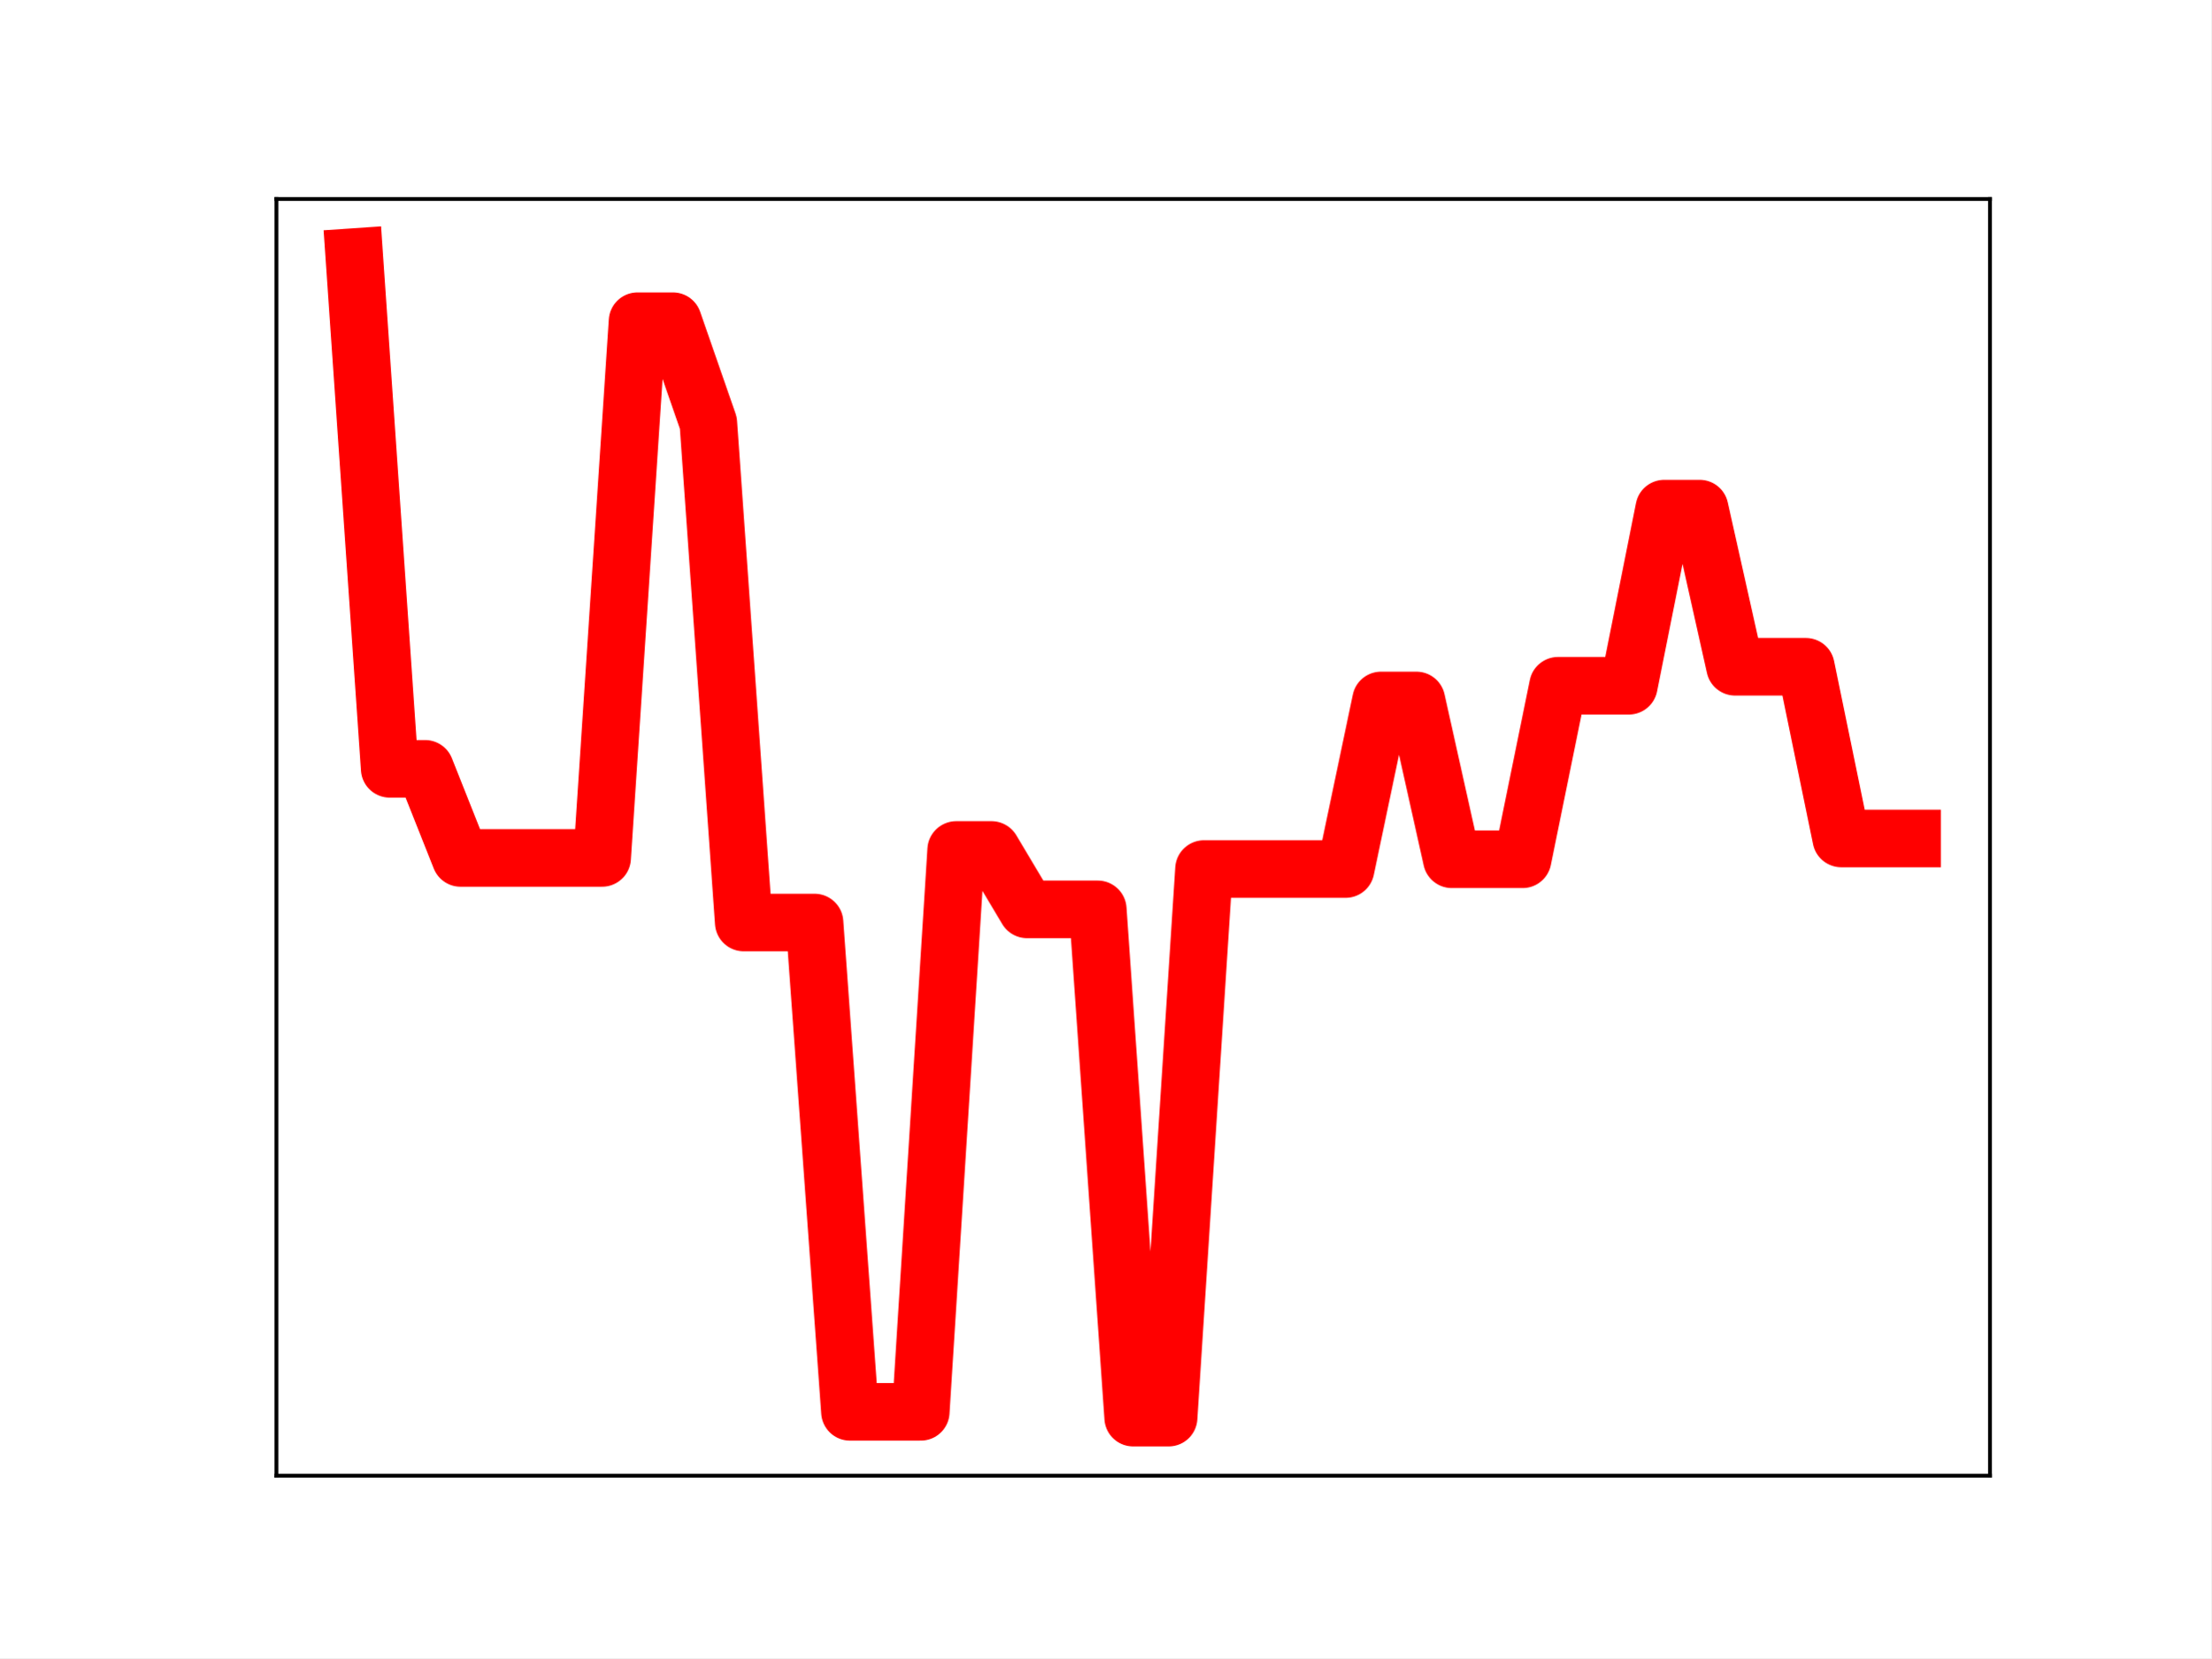
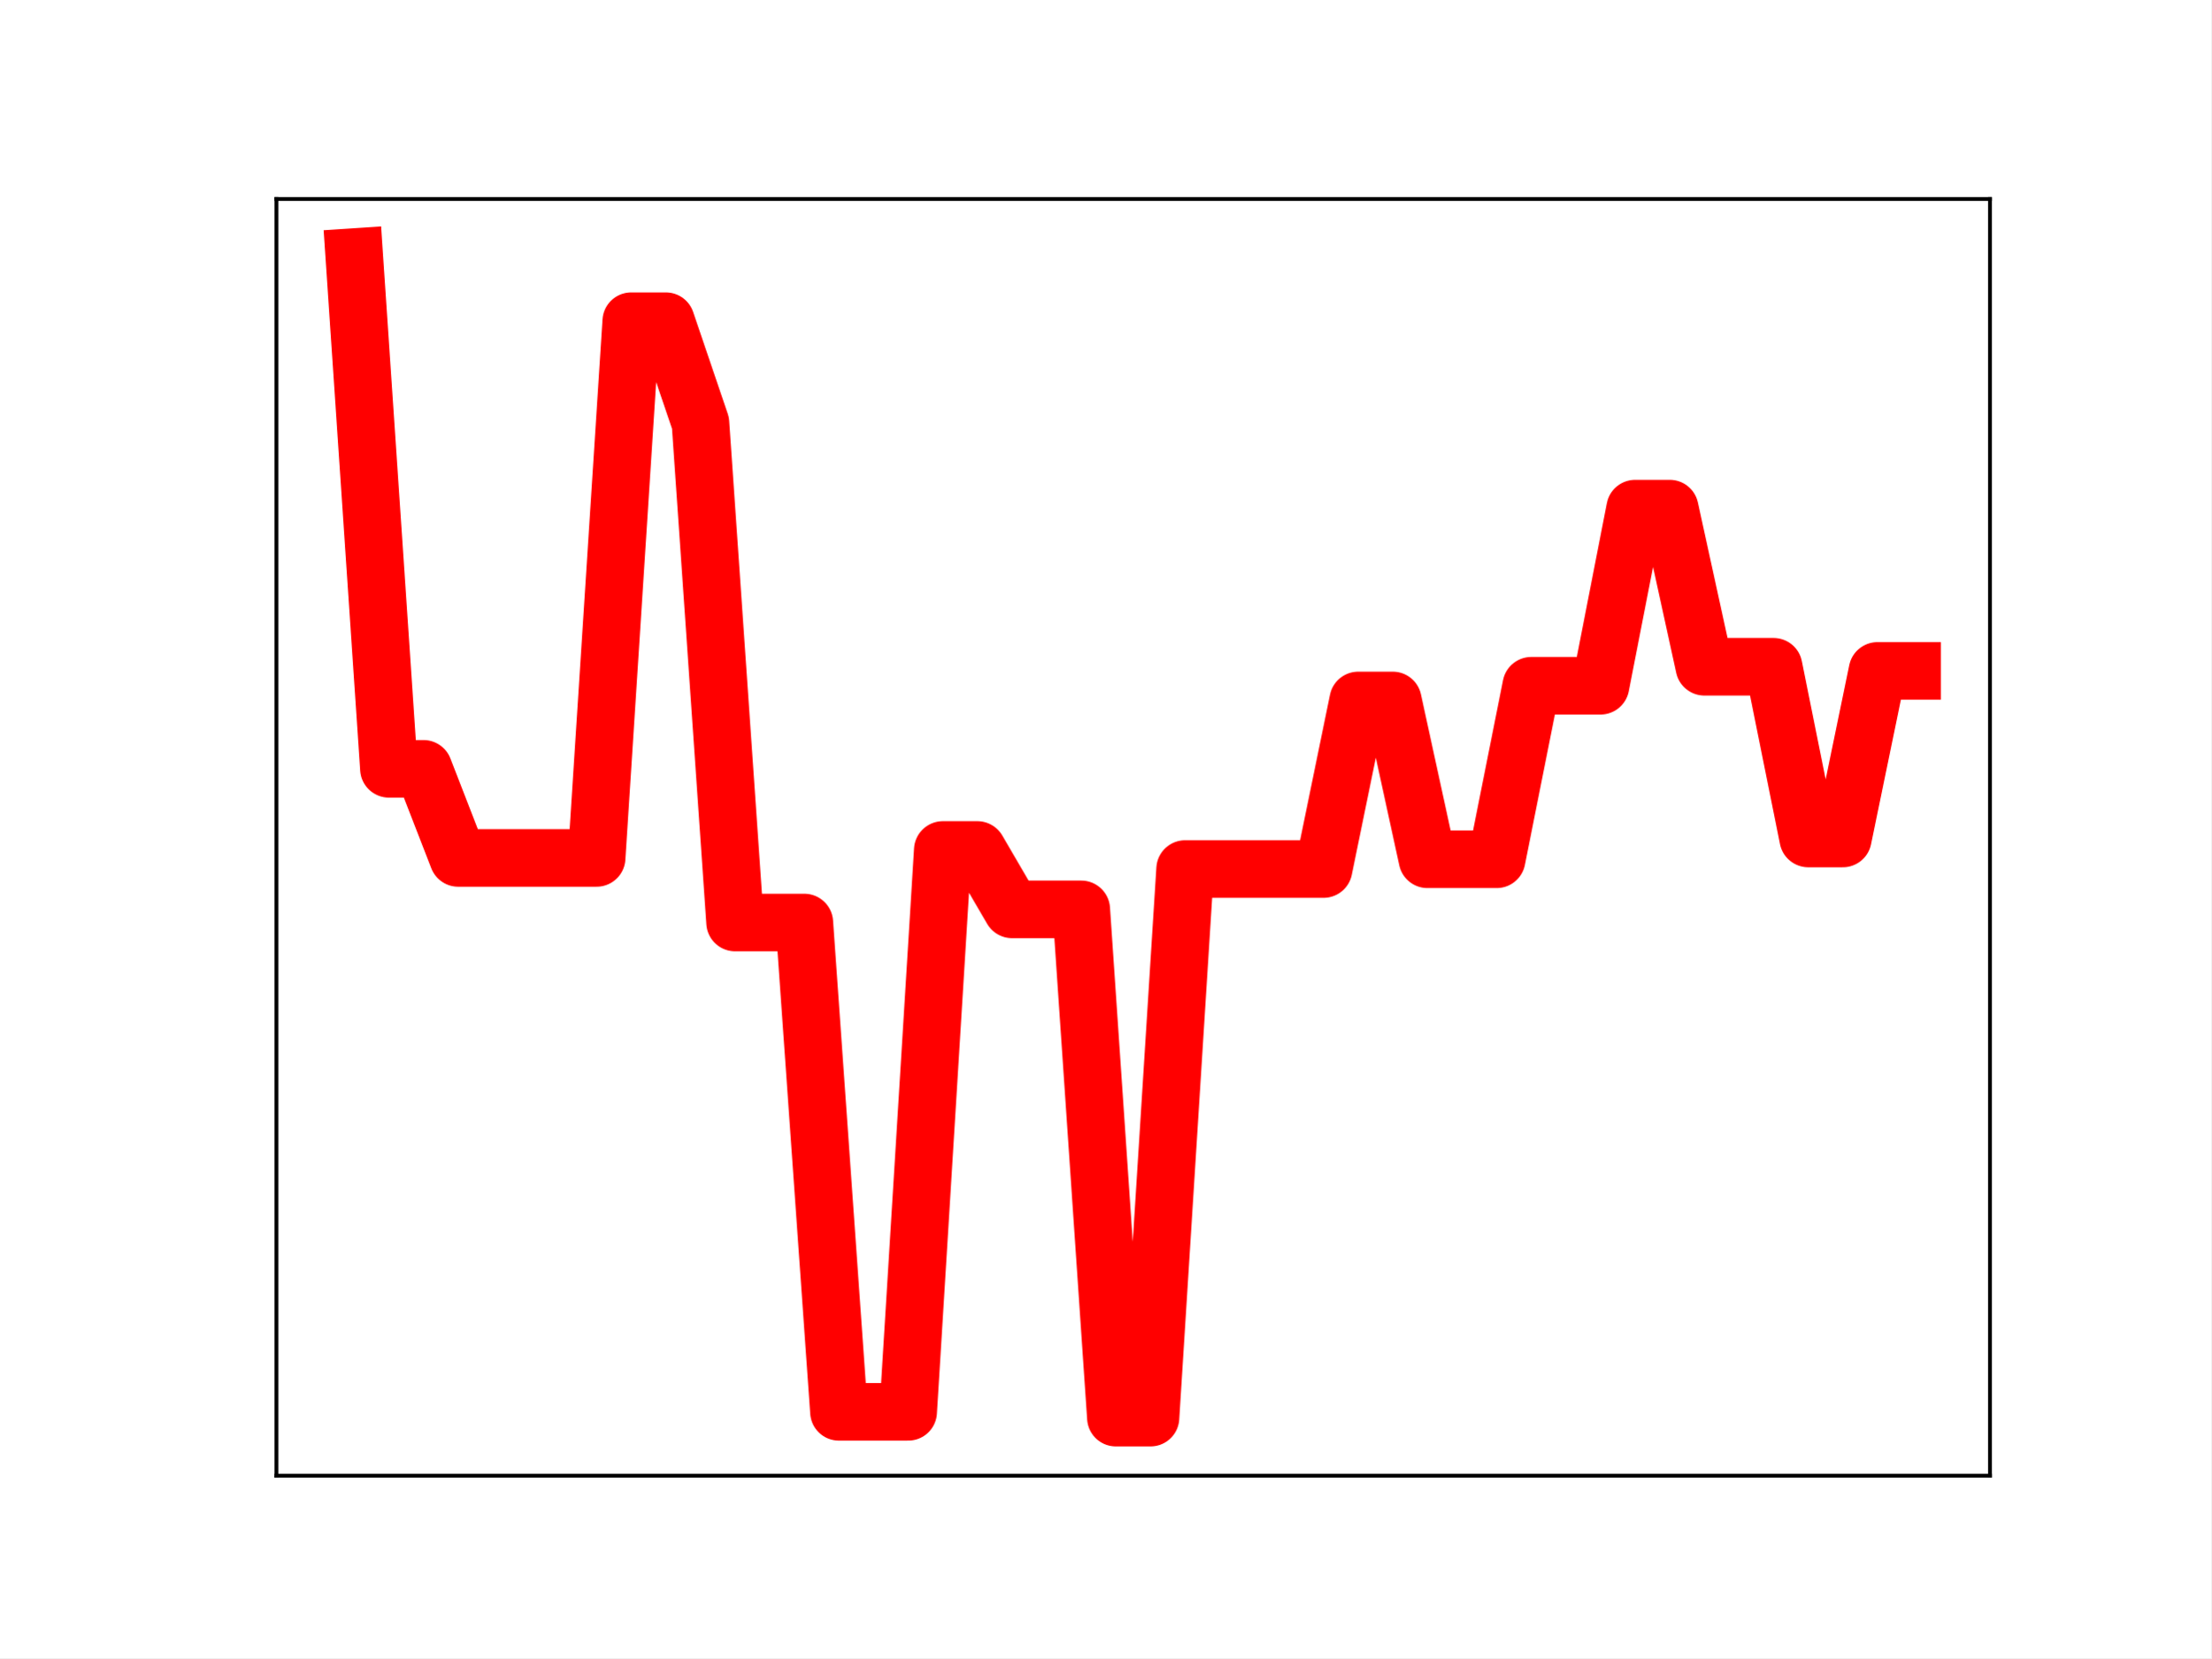
<svg xmlns="http://www.w3.org/2000/svg" xmlns:xlink="http://www.w3.org/1999/xlink" height="345.6pt" version="1.1" viewBox="0 0 460.8 345.6" width="460.8pt">
  <defs>
    <style type="text/css">
*{stroke-linecap:butt;stroke-linejoin:round;}
  </style>
  </defs>
  <g id="figure_1">
    <g id="patch_1">
      <path d="M 0 345.6  L 460.8 345.6  L 460.8 0  L 0 0  z " style="fill:#ffffff;" />
    </g>
    <g id="axes_1">
      <g id="patch_2">
        <path d="M 57.6 307.584  L 414.72 307.584  L 414.72 41.472  L 57.6 41.472  z " style="fill:#ffffff;" />
      </g>
      <g id="line2d_1">
-         <path clip-path="url(#p3d19acaaeb)" d="M 73.833 53.568  L 81.211 160.246  L 88.59 160.246  L 95.968 178.819  L 103.347 178.819  L 110.725 178.819  L 118.104 178.819  L 125.482 178.819  L 132.861 66.943  L 140.239 66.943  L 147.618 88.165  L 154.996 192.284  L 162.375 192.284  L 169.753 192.284  L 177.132 294.28  L 184.51 294.28  L 191.889 294.28  L 199.267 177.163  L 206.646 177.163  L 214.024 189.539  L 221.403 189.539  L 228.781 189.539  L 236.16 295.488  L 243.539 295.488  L 250.917 181.135  L 258.296 181.135  L 265.674 181.135  L 273.053 181.135  L 280.431 181.135  L 287.81 145.995  L 295.188 145.995  L 302.567 179.1  L 309.945 179.1  L 317.324 179.1  L 324.702 142.929  L 332.081 142.929  L 339.459 142.929  L 346.838 106.007  L 354.216 106.007  L 361.595 138.973  L 368.973 138.973  L 376.352 138.973  L 383.73 174.765  L 391.109 174.765  L 398.487 174.765  " style="fill:none;stroke:#ff0000;stroke-linecap:square;stroke-width:12;" />
+         <path clip-path="url(#p2a6b5bd04d)" d="M 73.833 53.568  L 81.047 160.246  L 88.262 160.246  L 95.476 178.819  L 102.691 178.819  L 109.905 178.819  L 117.12 178.819  L 124.335 178.819  L 131.549 66.943  L 138.764 66.943  L 145.978 88.165  L 153.193 192.284  L 160.407 192.284  L 167.622 192.284  L 174.836 294.28  L 182.051 294.28  L 189.265 294.28  L 196.48 177.163  L 203.695 177.163  L 210.909 189.539  L 218.124 189.539  L 225.338 189.539  L 232.553 295.488  L 239.767 295.488  L 246.982 181.135  L 254.196 181.135  L 261.411 181.135  L 268.625 181.135  L 275.84 181.135  L 283.055 145.995  L 290.269 145.995  L 297.484 179.1  L 304.698 179.1  L 311.913 179.1  L 319.127 142.929  L 326.342 142.929  L 333.556 142.929  L 340.771 106.007  L 347.985 106.007  L 355.2 138.973  L 362.415 138.973  L 369.629 138.973  L 376.844 174.765  L 384.058 174.765  L 391.273 139.835  L 398.487 139.835  " style="fill:none;stroke:#ff0000;stroke-linecap:square;stroke-width:12;" />
        <defs>
-           <path d="M 0 3  C 0.796 3 1.559 2.684 2.121 2.121  C 2.684 1.559 3 0.796 3 0  C 3 -0.796 2.684 -1.559 2.121 -2.121  C 1.559 -2.684 0.796 -3 0 -3  C -0.796 -3 -1.559 -2.684 -2.121 -2.121  C -2.684 -1.559 -3 -0.796 -3 0  C -3 0.796 -2.684 1.559 -2.121 2.121  C -1.559 2.684 -0.796 3 0 3  z " id="m6179b1a5fd" style="stroke:#ff0000;" />
+           <path d="M 0 3  C 0.796 3 1.559 2.684 2.121 2.121  C 2.684 1.559 3 0.796 3 0  C 3 -0.796 2.684 -1.559 2.121 -2.121  C 1.559 -2.684 0.796 -3 0 -3  C -0.796 -3 -1.559 -2.684 -2.121 -2.121  C -2.684 -1.559 -3 -0.796 -3 0  C -3 0.796 -2.684 1.559 -2.121 2.121  C -1.559 2.684 -0.796 3 0 3  z " id="m00cd9b4f9c" style="stroke:#ff0000;" />
        </defs>
-         <g clip-path="url(#p3d19acaaeb)">
-           <use style="fill:#ff0000;stroke:#ff0000;" x="73.833" xlink:href="#m6179b1a5fd" y="53.568" />
-           <use style="fill:#ff0000;stroke:#ff0000;" x="81.211" xlink:href="#m6179b1a5fd" y="160.246" />
-           <use style="fill:#ff0000;stroke:#ff0000;" x="88.59" xlink:href="#m6179b1a5fd" y="160.246" />
-           <use style="fill:#ff0000;stroke:#ff0000;" x="95.968" xlink:href="#m6179b1a5fd" y="178.819" />
-           <use style="fill:#ff0000;stroke:#ff0000;" x="103.347" xlink:href="#m6179b1a5fd" y="178.819" />
-           <use style="fill:#ff0000;stroke:#ff0000;" x="110.725" xlink:href="#m6179b1a5fd" y="178.819" />
-           <use style="fill:#ff0000;stroke:#ff0000;" x="118.104" xlink:href="#m6179b1a5fd" y="178.819" />
-           <use style="fill:#ff0000;stroke:#ff0000;" x="125.482" xlink:href="#m6179b1a5fd" y="178.819" />
-           <use style="fill:#ff0000;stroke:#ff0000;" x="132.861" xlink:href="#m6179b1a5fd" y="66.943" />
-           <use style="fill:#ff0000;stroke:#ff0000;" x="140.239" xlink:href="#m6179b1a5fd" y="66.943" />
-           <use style="fill:#ff0000;stroke:#ff0000;" x="147.618" xlink:href="#m6179b1a5fd" y="88.165" />
-           <use style="fill:#ff0000;stroke:#ff0000;" x="154.996" xlink:href="#m6179b1a5fd" y="192.284" />
-           <use style="fill:#ff0000;stroke:#ff0000;" x="162.375" xlink:href="#m6179b1a5fd" y="192.284" />
-           <use style="fill:#ff0000;stroke:#ff0000;" x="169.753" xlink:href="#m6179b1a5fd" y="192.284" />
-           <use style="fill:#ff0000;stroke:#ff0000;" x="177.132" xlink:href="#m6179b1a5fd" y="294.28" />
-           <use style="fill:#ff0000;stroke:#ff0000;" x="184.51" xlink:href="#m6179b1a5fd" y="294.28" />
-           <use style="fill:#ff0000;stroke:#ff0000;" x="191.889" xlink:href="#m6179b1a5fd" y="294.28" />
-           <use style="fill:#ff0000;stroke:#ff0000;" x="199.267" xlink:href="#m6179b1a5fd" y="177.163" />
-           <use style="fill:#ff0000;stroke:#ff0000;" x="206.646" xlink:href="#m6179b1a5fd" y="177.163" />
-           <use style="fill:#ff0000;stroke:#ff0000;" x="214.024" xlink:href="#m6179b1a5fd" y="189.539" />
-           <use style="fill:#ff0000;stroke:#ff0000;" x="221.403" xlink:href="#m6179b1a5fd" y="189.539" />
-           <use style="fill:#ff0000;stroke:#ff0000;" x="228.781" xlink:href="#m6179b1a5fd" y="189.539" />
-           <use style="fill:#ff0000;stroke:#ff0000;" x="236.16" xlink:href="#m6179b1a5fd" y="295.488" />
-           <use style="fill:#ff0000;stroke:#ff0000;" x="243.539" xlink:href="#m6179b1a5fd" y="295.488" />
-           <use style="fill:#ff0000;stroke:#ff0000;" x="250.917" xlink:href="#m6179b1a5fd" y="181.135" />
-           <use style="fill:#ff0000;stroke:#ff0000;" x="258.296" xlink:href="#m6179b1a5fd" y="181.135" />
-           <use style="fill:#ff0000;stroke:#ff0000;" x="265.674" xlink:href="#m6179b1a5fd" y="181.135" />
-           <use style="fill:#ff0000;stroke:#ff0000;" x="273.053" xlink:href="#m6179b1a5fd" y="181.135" />
-           <use style="fill:#ff0000;stroke:#ff0000;" x="280.431" xlink:href="#m6179b1a5fd" y="181.135" />
-           <use style="fill:#ff0000;stroke:#ff0000;" x="287.81" xlink:href="#m6179b1a5fd" y="145.995" />
-           <use style="fill:#ff0000;stroke:#ff0000;" x="295.188" xlink:href="#m6179b1a5fd" y="145.995" />
-           <use style="fill:#ff0000;stroke:#ff0000;" x="302.567" xlink:href="#m6179b1a5fd" y="179.1" />
-           <use style="fill:#ff0000;stroke:#ff0000;" x="309.945" xlink:href="#m6179b1a5fd" y="179.1" />
-           <use style="fill:#ff0000;stroke:#ff0000;" x="317.324" xlink:href="#m6179b1a5fd" y="179.1" />
-           <use style="fill:#ff0000;stroke:#ff0000;" x="324.702" xlink:href="#m6179b1a5fd" y="142.929" />
-           <use style="fill:#ff0000;stroke:#ff0000;" x="332.081" xlink:href="#m6179b1a5fd" y="142.929" />
-           <use style="fill:#ff0000;stroke:#ff0000;" x="339.459" xlink:href="#m6179b1a5fd" y="142.929" />
-           <use style="fill:#ff0000;stroke:#ff0000;" x="346.838" xlink:href="#m6179b1a5fd" y="106.007" />
-           <use style="fill:#ff0000;stroke:#ff0000;" x="354.216" xlink:href="#m6179b1a5fd" y="106.007" />
-           <use style="fill:#ff0000;stroke:#ff0000;" x="361.595" xlink:href="#m6179b1a5fd" y="138.973" />
-           <use style="fill:#ff0000;stroke:#ff0000;" x="368.973" xlink:href="#m6179b1a5fd" y="138.973" />
-           <use style="fill:#ff0000;stroke:#ff0000;" x="376.352" xlink:href="#m6179b1a5fd" y="138.973" />
-           <use style="fill:#ff0000;stroke:#ff0000;" x="383.73" xlink:href="#m6179b1a5fd" y="174.765" />
-           <use style="fill:#ff0000;stroke:#ff0000;" x="391.109" xlink:href="#m6179b1a5fd" y="174.765" />
-           <use style="fill:#ff0000;stroke:#ff0000;" x="398.487" xlink:href="#m6179b1a5fd" y="174.765" />
+         <g clip-path="url(#p2a6b5bd04d)">
+           <use style="fill:#ff0000;stroke:#ff0000;" x="73.833" xlink:href="#m00cd9b4f9c" y="53.568" />
+           <use style="fill:#ff0000;stroke:#ff0000;" x="81.047" xlink:href="#m00cd9b4f9c" y="160.246" />
+           <use style="fill:#ff0000;stroke:#ff0000;" x="88.262" xlink:href="#m00cd9b4f9c" y="160.246" />
+           <use style="fill:#ff0000;stroke:#ff0000;" x="95.476" xlink:href="#m00cd9b4f9c" y="178.819" />
+           <use style="fill:#ff0000;stroke:#ff0000;" x="102.691" xlink:href="#m00cd9b4f9c" y="178.819" />
+           <use style="fill:#ff0000;stroke:#ff0000;" x="109.905" xlink:href="#m00cd9b4f9c" y="178.819" />
+           <use style="fill:#ff0000;stroke:#ff0000;" x="117.12" xlink:href="#m00cd9b4f9c" y="178.819" />
+           <use style="fill:#ff0000;stroke:#ff0000;" x="124.335" xlink:href="#m00cd9b4f9c" y="178.819" />
+           <use style="fill:#ff0000;stroke:#ff0000;" x="131.549" xlink:href="#m00cd9b4f9c" y="66.943" />
+           <use style="fill:#ff0000;stroke:#ff0000;" x="138.764" xlink:href="#m00cd9b4f9c" y="66.943" />
+           <use style="fill:#ff0000;stroke:#ff0000;" x="145.978" xlink:href="#m00cd9b4f9c" y="88.165" />
+           <use style="fill:#ff0000;stroke:#ff0000;" x="153.193" xlink:href="#m00cd9b4f9c" y="192.284" />
+           <use style="fill:#ff0000;stroke:#ff0000;" x="160.407" xlink:href="#m00cd9b4f9c" y="192.284" />
+           <use style="fill:#ff0000;stroke:#ff0000;" x="167.622" xlink:href="#m00cd9b4f9c" y="192.284" />
+           <use style="fill:#ff0000;stroke:#ff0000;" x="174.836" xlink:href="#m00cd9b4f9c" y="294.28" />
+           <use style="fill:#ff0000;stroke:#ff0000;" x="182.051" xlink:href="#m00cd9b4f9c" y="294.28" />
+           <use style="fill:#ff0000;stroke:#ff0000;" x="189.265" xlink:href="#m00cd9b4f9c" y="294.28" />
+           <use style="fill:#ff0000;stroke:#ff0000;" x="196.48" xlink:href="#m00cd9b4f9c" y="177.163" />
+           <use style="fill:#ff0000;stroke:#ff0000;" x="203.695" xlink:href="#m00cd9b4f9c" y="177.163" />
+           <use style="fill:#ff0000;stroke:#ff0000;" x="210.909" xlink:href="#m00cd9b4f9c" y="189.539" />
+           <use style="fill:#ff0000;stroke:#ff0000;" x="218.124" xlink:href="#m00cd9b4f9c" y="189.539" />
+           <use style="fill:#ff0000;stroke:#ff0000;" x="225.338" xlink:href="#m00cd9b4f9c" y="189.539" />
+           <use style="fill:#ff0000;stroke:#ff0000;" x="232.553" xlink:href="#m00cd9b4f9c" y="295.488" />
+           <use style="fill:#ff0000;stroke:#ff0000;" x="239.767" xlink:href="#m00cd9b4f9c" y="295.488" />
+           <use style="fill:#ff0000;stroke:#ff0000;" x="246.982" xlink:href="#m00cd9b4f9c" y="181.135" />
+           <use style="fill:#ff0000;stroke:#ff0000;" x="254.196" xlink:href="#m00cd9b4f9c" y="181.135" />
+           <use style="fill:#ff0000;stroke:#ff0000;" x="261.411" xlink:href="#m00cd9b4f9c" y="181.135" />
+           <use style="fill:#ff0000;stroke:#ff0000;" x="268.625" xlink:href="#m00cd9b4f9c" y="181.135" />
+           <use style="fill:#ff0000;stroke:#ff0000;" x="275.84" xlink:href="#m00cd9b4f9c" y="181.135" />
+           <use style="fill:#ff0000;stroke:#ff0000;" x="283.055" xlink:href="#m00cd9b4f9c" y="145.995" />
+           <use style="fill:#ff0000;stroke:#ff0000;" x="290.269" xlink:href="#m00cd9b4f9c" y="145.995" />
+           <use style="fill:#ff0000;stroke:#ff0000;" x="297.484" xlink:href="#m00cd9b4f9c" y="179.1" />
+           <use style="fill:#ff0000;stroke:#ff0000;" x="304.698" xlink:href="#m00cd9b4f9c" y="179.1" />
+           <use style="fill:#ff0000;stroke:#ff0000;" x="311.913" xlink:href="#m00cd9b4f9c" y="179.1" />
+           <use style="fill:#ff0000;stroke:#ff0000;" x="319.127" xlink:href="#m00cd9b4f9c" y="142.929" />
+           <use style="fill:#ff0000;stroke:#ff0000;" x="326.342" xlink:href="#m00cd9b4f9c" y="142.929" />
+           <use style="fill:#ff0000;stroke:#ff0000;" x="333.556" xlink:href="#m00cd9b4f9c" y="142.929" />
+           <use style="fill:#ff0000;stroke:#ff0000;" x="340.771" xlink:href="#m00cd9b4f9c" y="106.007" />
+           <use style="fill:#ff0000;stroke:#ff0000;" x="347.985" xlink:href="#m00cd9b4f9c" y="106.007" />
+           <use style="fill:#ff0000;stroke:#ff0000;" x="355.2" xlink:href="#m00cd9b4f9c" y="138.973" />
+           <use style="fill:#ff0000;stroke:#ff0000;" x="362.415" xlink:href="#m00cd9b4f9c" y="138.973" />
+           <use style="fill:#ff0000;stroke:#ff0000;" x="369.629" xlink:href="#m00cd9b4f9c" y="138.973" />
+           <use style="fill:#ff0000;stroke:#ff0000;" x="376.844" xlink:href="#m00cd9b4f9c" y="174.765" />
+           <use style="fill:#ff0000;stroke:#ff0000;" x="384.058" xlink:href="#m00cd9b4f9c" y="174.765" />
+           <use style="fill:#ff0000;stroke:#ff0000;" x="391.273" xlink:href="#m00cd9b4f9c" y="139.835" />
+           <use style="fill:#ff0000;stroke:#ff0000;" x="398.487" xlink:href="#m00cd9b4f9c" y="139.835" />
        </g>
      </g>
      <g id="patch_3">
        <path d="M 57.6 307.584  L 57.6 41.472  " style="fill:none;stroke:#000000;stroke-linecap:square;stroke-linejoin:miter;stroke-width:0.8;" />
      </g>
      <g id="patch_4">
        <path d="M 414.72 307.584  L 414.72 41.472  " style="fill:none;stroke:#000000;stroke-linecap:square;stroke-linejoin:miter;stroke-width:0.8;" />
      </g>
      <g id="patch_5">
        <path d="M 57.6 307.584  L 414.72 307.584  " style="fill:none;stroke:#000000;stroke-linecap:square;stroke-linejoin:miter;stroke-width:0.8;" />
      </g>
      <g id="patch_6">
        <path d="M 57.6 41.472  L 414.72 41.472  " style="fill:none;stroke:#000000;stroke-linecap:square;stroke-linejoin:miter;stroke-width:0.8;" />
      </g>
    </g>
  </g>
  <defs>
-     <clipPath id="p3d19acaaeb">
+     <clipPath id="p2a6b5bd04d">
      <rect height="266.112" width="357.12" x="57.6" y="41.472" />
    </clipPath>
  </defs>
</svg>
